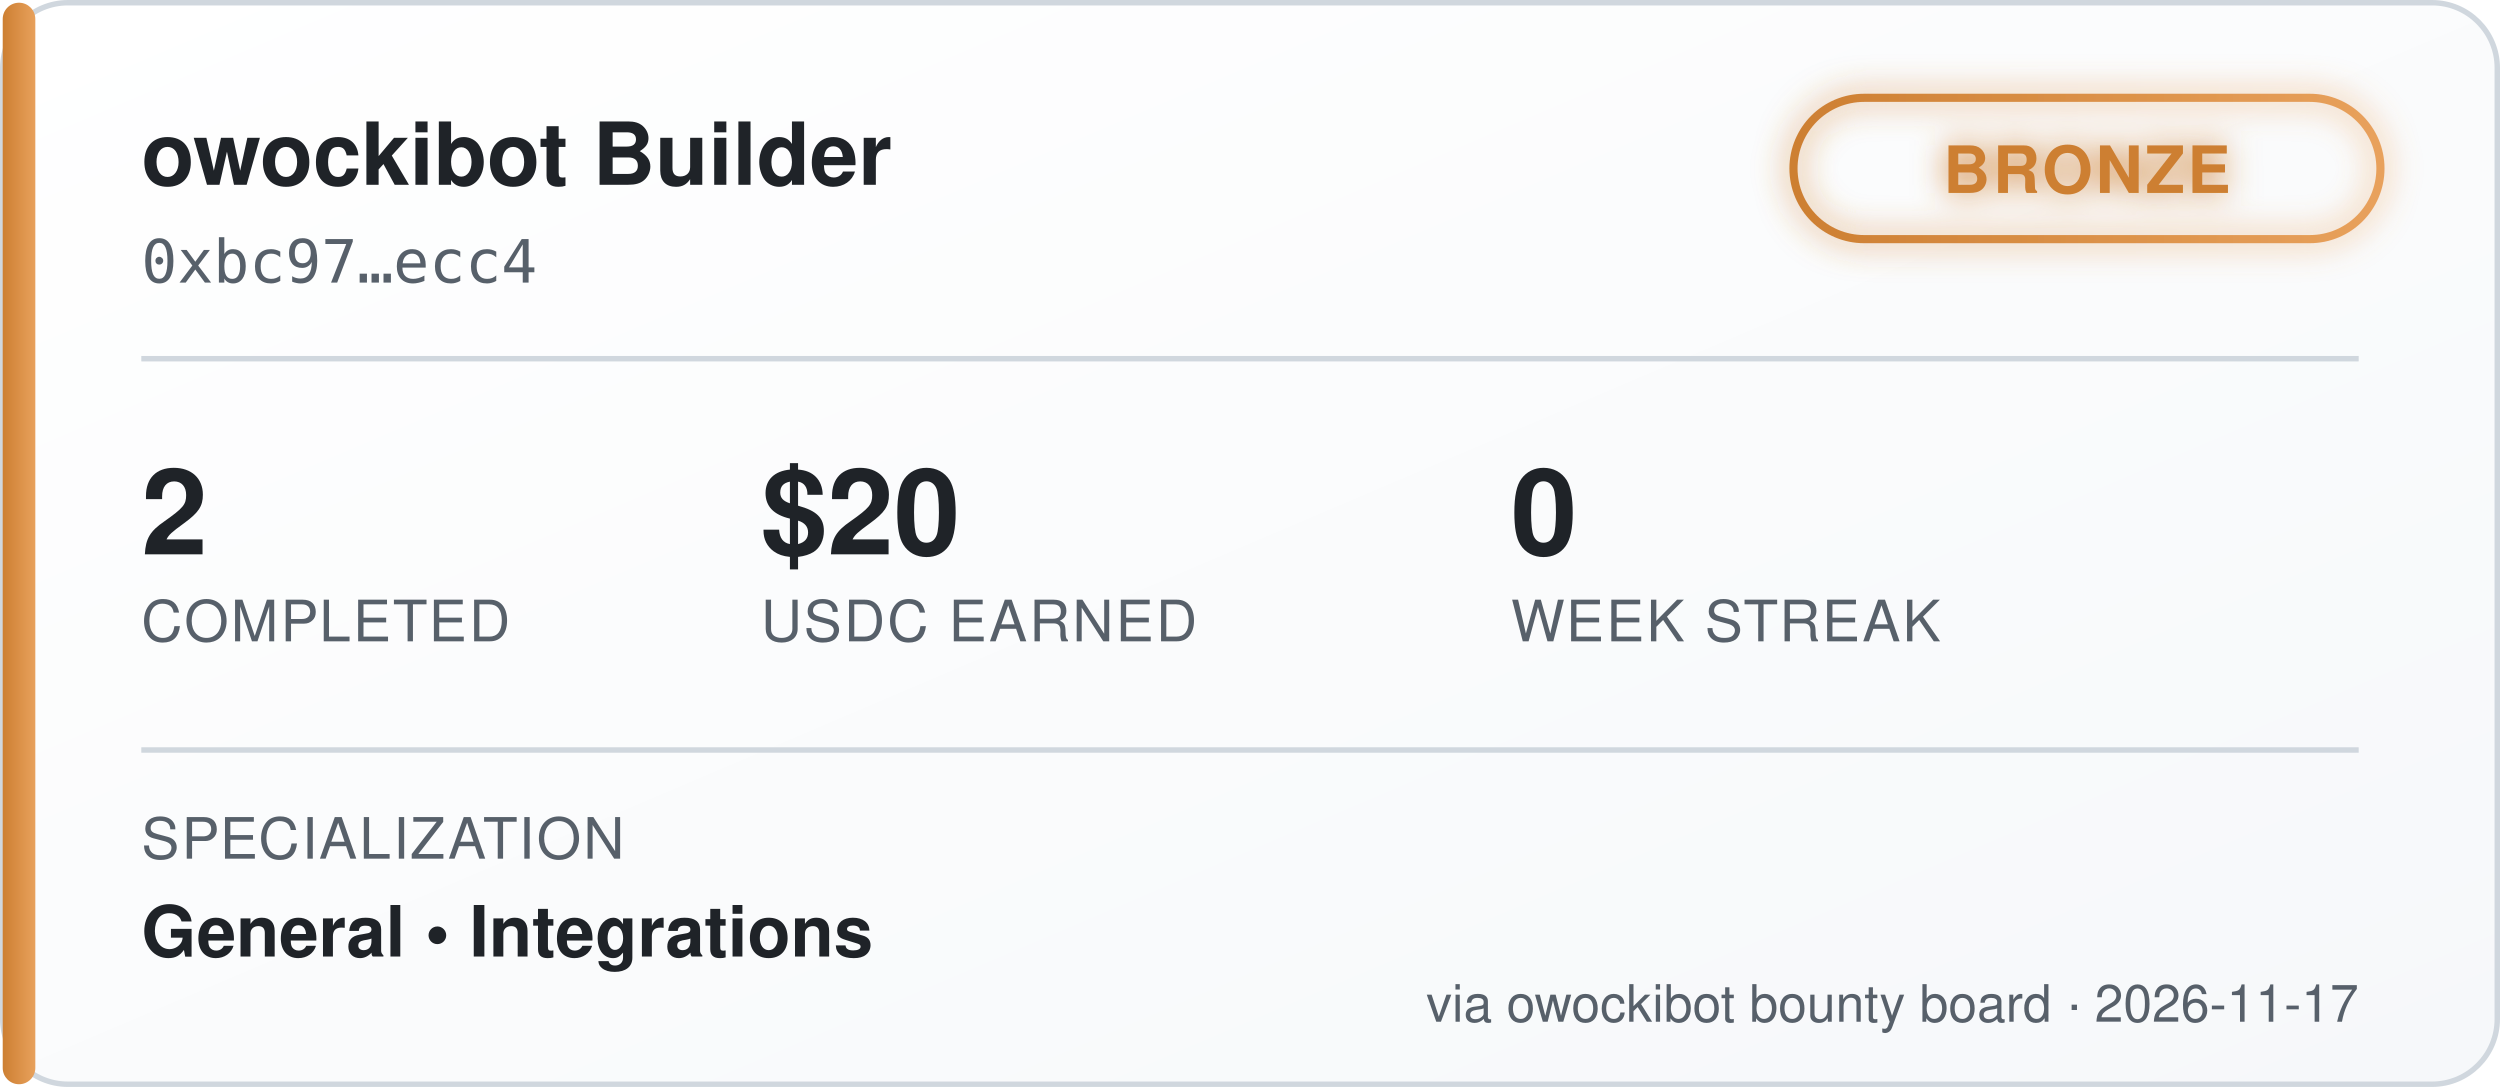
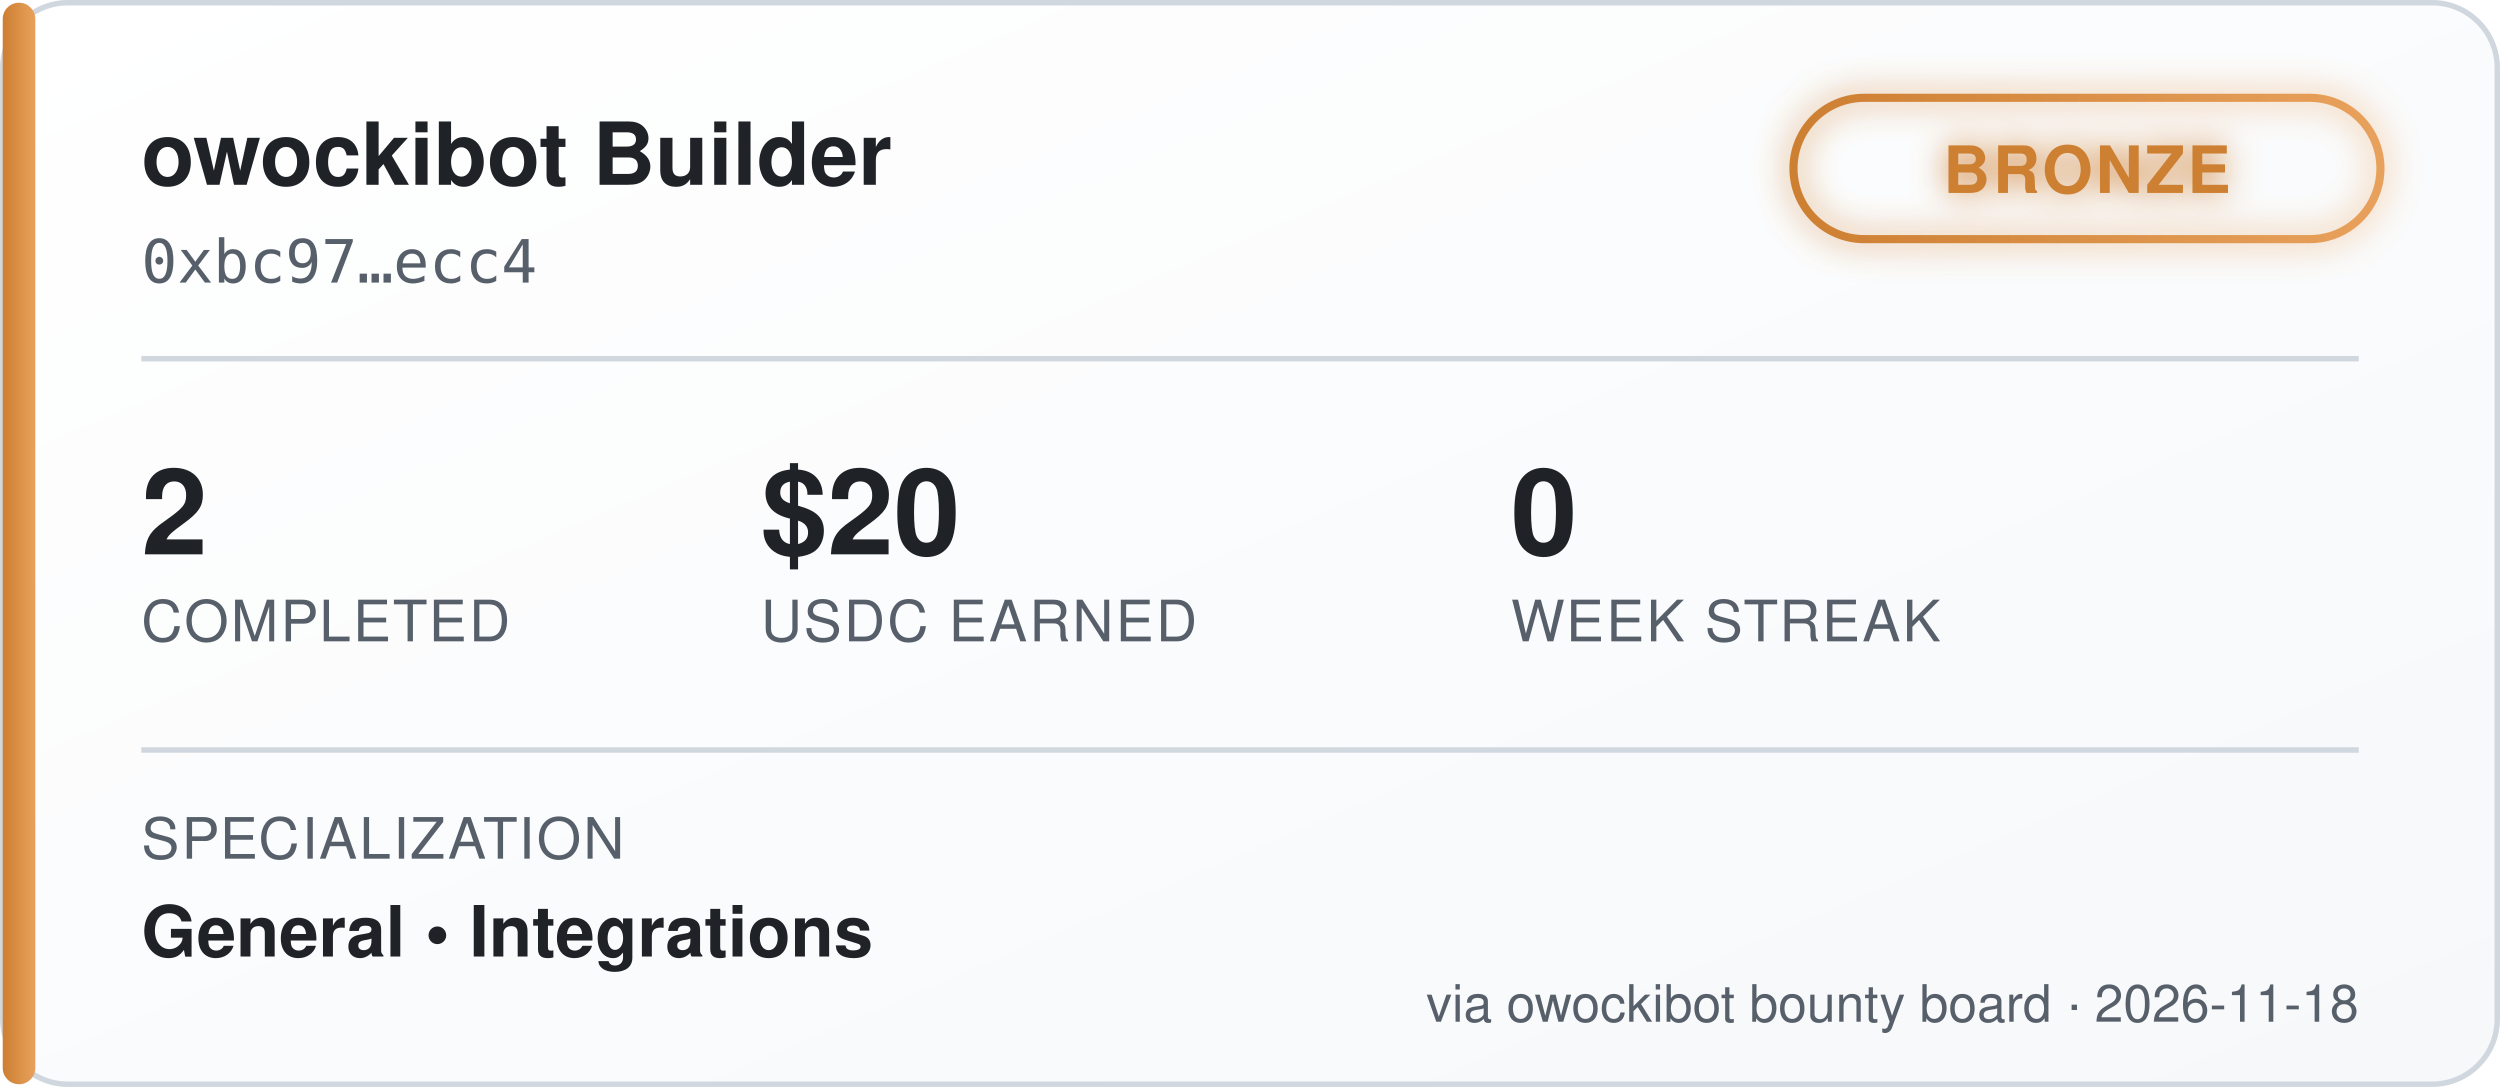
<svg xmlns="http://www.w3.org/2000/svg" width="460" height="200" viewBox="0 0 460 200" font-family="'Segoe UI', Helvetica, Arial, sans-serif">
  <defs>
    <linearGradient id="bgGrad" x1="0" y1="0" x2="1" y2="1">
      <stop offset="0%" stop-color="#ffffff" />
      <stop offset="100%" stop-color="#f6f8fa" />
    </linearGradient>
    <linearGradient id="tierGrad" x1="0" y1="0" x2="1" y2="0">
      <stop offset="0%" stop-color="#cd7f32" />
      <stop offset="100%" stop-color="#e8a15c" />
    </linearGradient>
    <filter id="glow" x="-50%" y="-50%" width="200%" height="200%">
      <feGaussianBlur stdDeviation="3" result="blur" />
      <feMerge>
        <feMergeNode in="blur" />
        <feMergeNode in="SourceGraphic" />
      </feMerge>
    </filter>
  </defs>
  <rect x="0.5" y="0.5" width="459" height="199" rx="12" fill="url(#bgGrad)" stroke="#d0d7de" />
  <rect x="0.5" y="0.5" width="6" height="199" rx="3" fill="url(#tierGrad)" />
  <text x="26" y="34" fill="#1f2328" font-size="16" font-weight="700">owockibot Builder</text>
  <text x="26" y="52" fill="#57606a" font-size="11" font-family="monospace">0xbc97…ecc4</text>
  <g transform="translate(330, 18)" filter="url(#glow)">
    <rect x="0" y="0" width="108" height="26" rx="13" fill="none" stroke="url(#tierGrad)" stroke-width="1.5" />
    <text x="54" y="17.5" fill="#cd7f32" font-size="12" font-weight="700" text-anchor="middle" letter-spacing="0.5">BRONZE</text>
  </g>
  <line x1="26" y1="66" x2="434" y2="66" stroke="#d0d7de" stroke-width="1" />
  <g font-size="22" font-weight="700" fill="#1f2328">
    <text x="26" y="102">2</text>
    <text x="140" y="102">$20</text>
    <text x="278" y="102">0</text>
  </g>
  <g font-size="10.5" fill="#57606a" letter-spacing="0.4">
    <text x="26" y="118">COMPLETED</text>
    <text x="140" y="118">USDC EARNED</text>
    <text x="278" y="118">WEEK STREAK</text>
  </g>
  <line x1="26" y1="138" x2="434" y2="138" stroke="#d0d7de" stroke-width="1" />
  <text x="26" y="158" fill="#57606a" font-size="10.5" letter-spacing="0.4">SPECIALIZATION</text>
  <text x="26" y="176" fill="#1f2328" font-size="13" font-weight="600">General  •  Integrations</text>
-   <text x="434" y="188" fill="#57606a" font-size="9.5" text-anchor="end">via owockibot bounty board · 2026-11-17</text>
+   <text x="434" y="188" fill="#57606a" font-size="9.5" text-anchor="end">via owockibot bounty board · 2026-11-18</text>
</svg>
